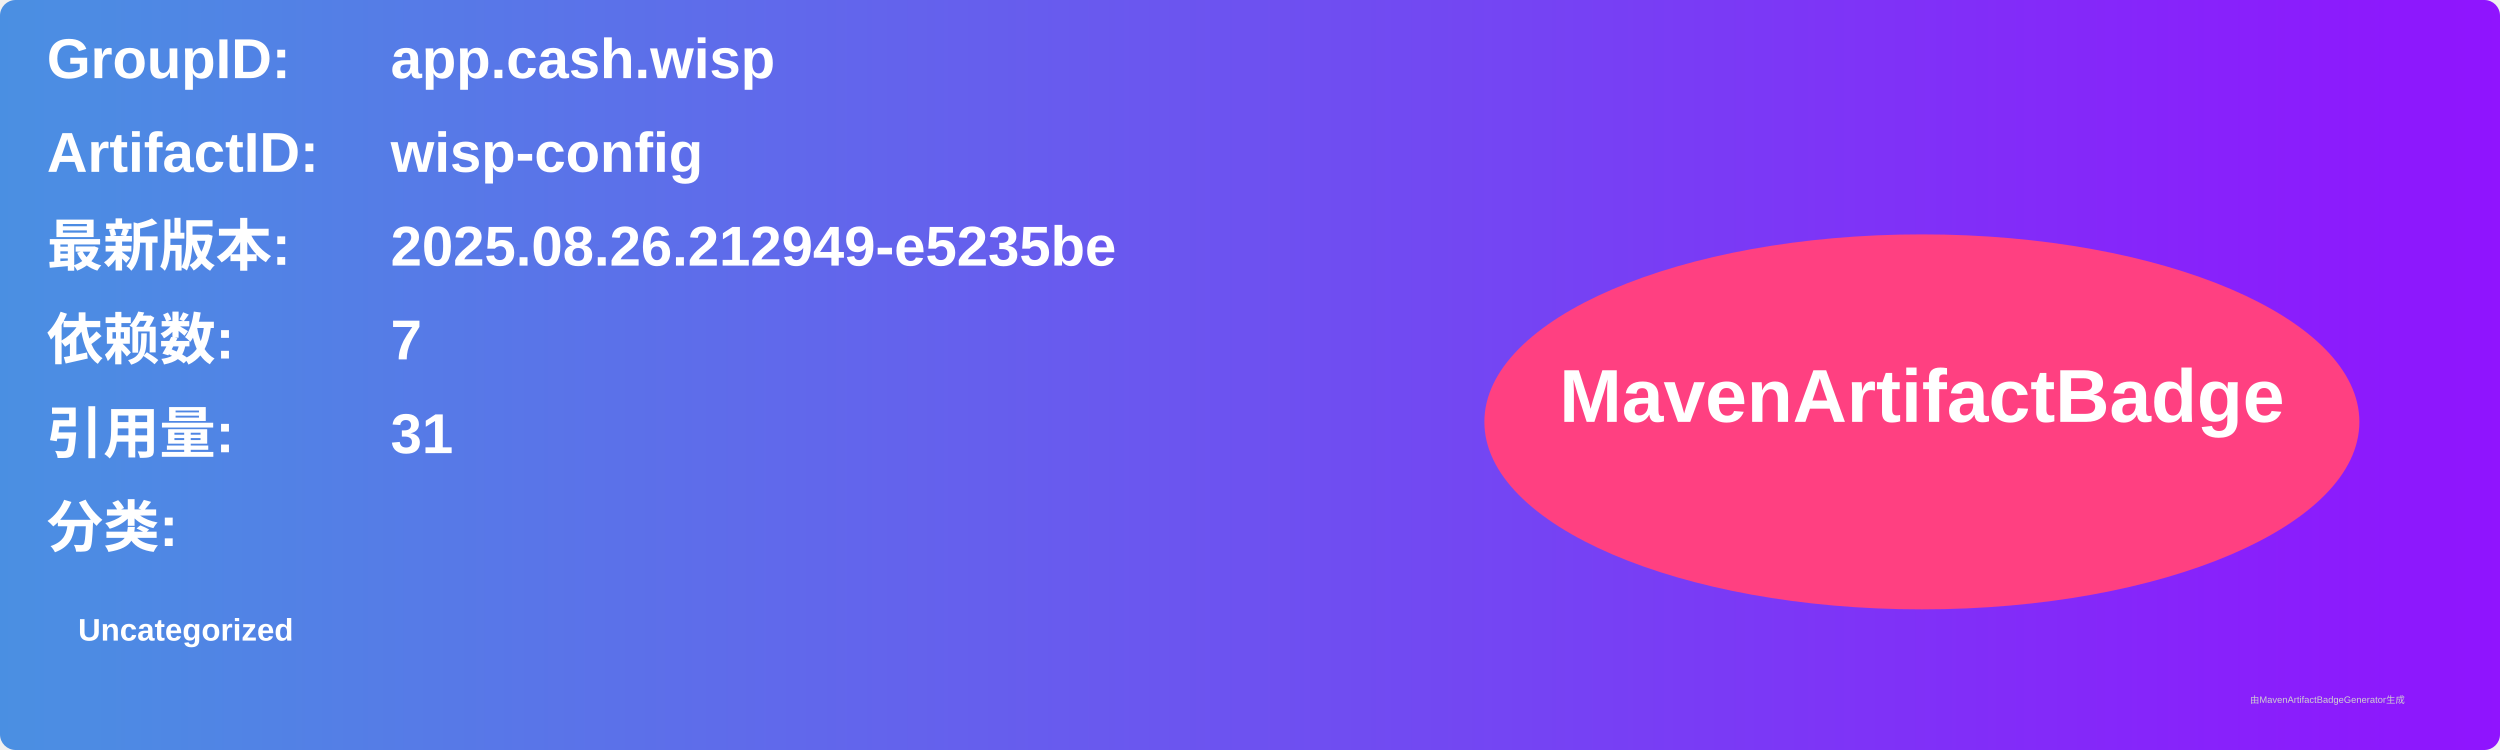
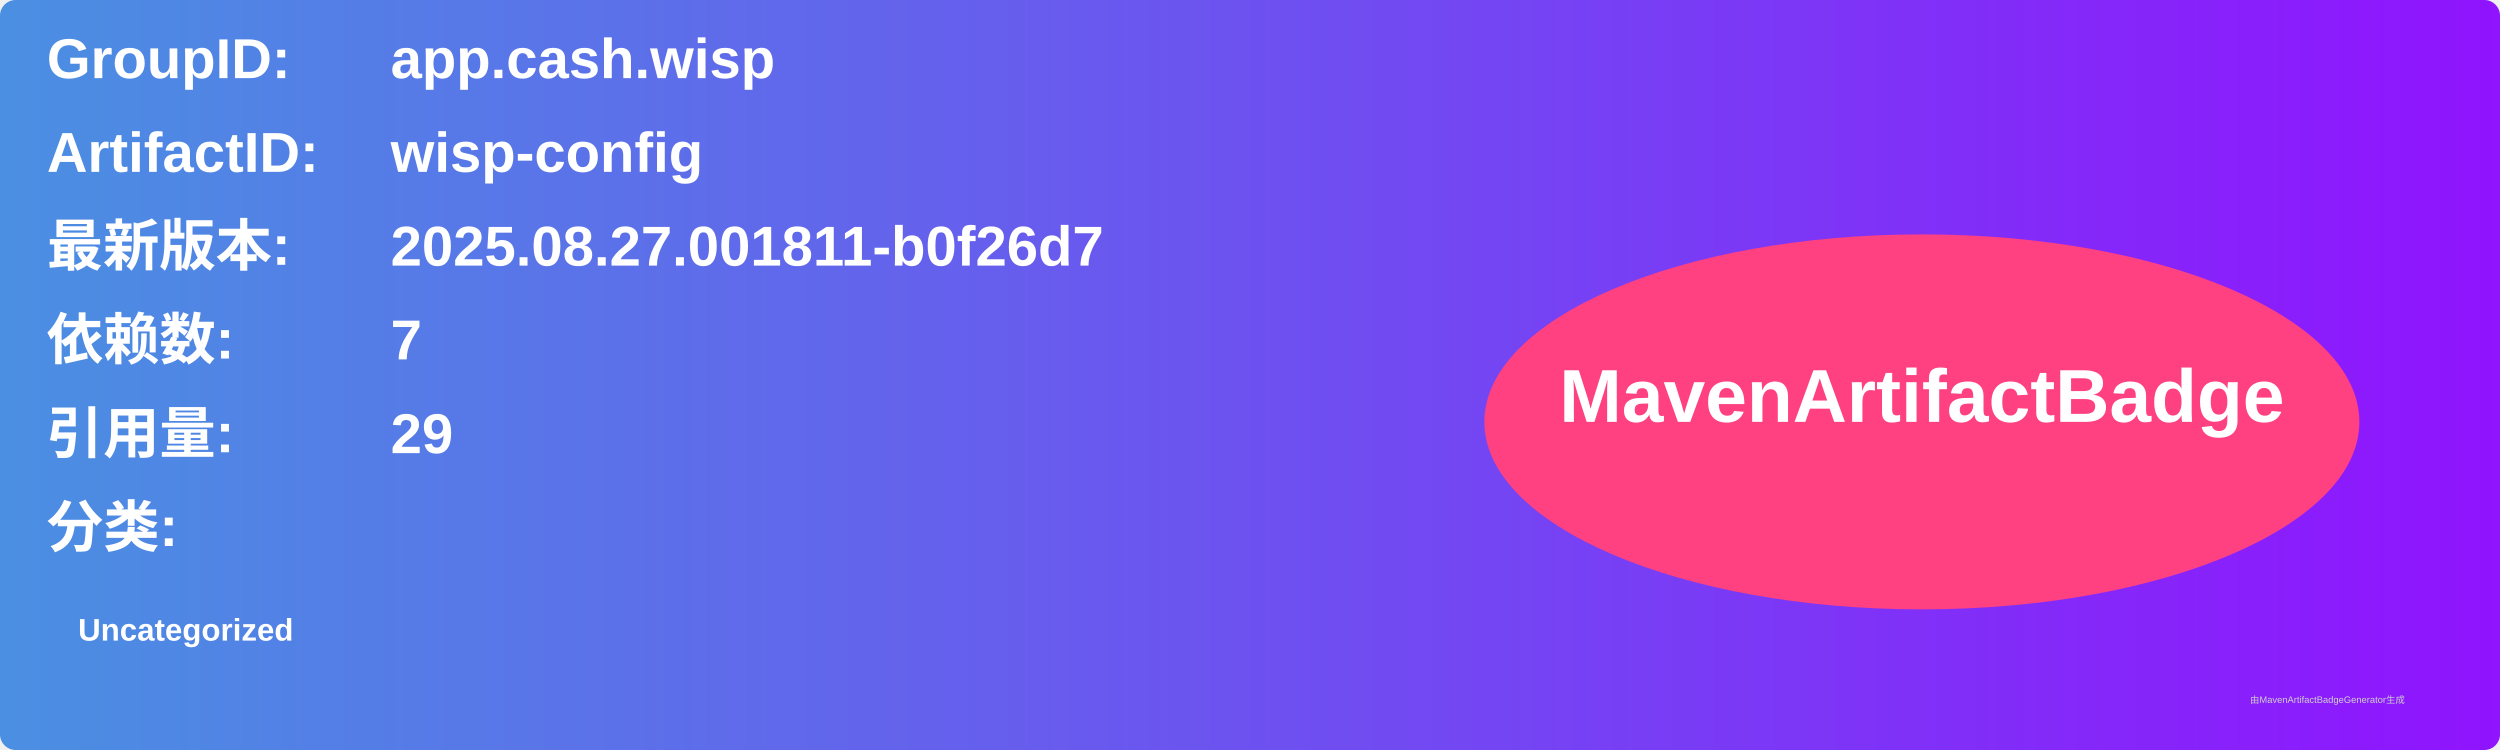
<svg xmlns="http://www.w3.org/2000/svg" width="800" height="240" viewBox="0 0 800 240">
  <linearGradient id="grad" x1="0%" y1="0%" x2="100%" y2="0%">
    <stop offset="0%" stop-color="#4a90e2" />
    <stop offset="100%" stop-color="#9013fe" />
  </linearGradient>
  <rect width="100%" height="100%" rx="5" ry="5" fill="url(#grad)" />
  <g transform="translate(15, 15)">
    <text x="0" y="10" font-family="Arial" font-size="18" fill="white" font-weight="bold" width="260">GroupID:</text>
    <text x="110" y="10" font-family="Arial" font-size="18" fill="white" font-weight="bold" width="460">app.cash.wisp</text>
    <text x="0" y="40" font-family="Arial" font-size="18" fill="white" font-weight="bold" width="260">ArtifactID:</text>
    <text x="110" y="40" font-family="Arial" font-size="18" fill="white" font-weight="bold" width="460">wisp-config</text>
    <text x="0" y="70" font-family="Arial" font-size="18" fill="white" font-weight="bold">最新版本:</text>
    <text x="110" y="70" font-family="Arial" font-size="18" fill="white" font-weight="bold">
-       <tspan font-weight="bold">2025.08.26.212949-e5235be</tspan>
+       <tspan font-weight="bold">2025.08.27.001811-b0f26d7</tspan>
    </text>
    <text x="0" y="100" font-family="Arial" font-size="18" fill="white" font-weight="bold">依赖数: </text>
    <text x="110" y="100" font-family="Arial" font-size="18" fill="white">
      <tspan font-weight="bold">7</tspan>
    </text>
    <text x="0" y="130" font-family="Arial" font-size="18" fill="white" font-weight="bold">引用量: </text>
    <text x="110" y="130" font-family="Arial" font-size="18" fill="white">
-       <tspan font-weight="bold">31</tspan>
+       <tspan font-weight="bold">29</tspan>
    </text>
    <text x="0" y="160" font-family="Arial" font-size="18" fill="white" font-weight="bold">分类:</text>
    <text x="10" y="190" font-family="Arial" font-size="10" fill="white">
      <tspan font-weight="bold">Uncategorized</tspan>
    </text>
    <ellipse cx="600" cy="120" rx="140" ry="60" fill="#ff4081" />
    <text x="600" y="120" text-anchor="middle" font-family="Arial" font-size="24" fill="white" font-weight="bold">MavenArtifactBadge</text>
  </g>
  <text x="720" y="225" font-family="Arial" font-size="3" fill="#d0d0d0">由MavenArtifactBadgeGenerator生成</text>
</svg>
